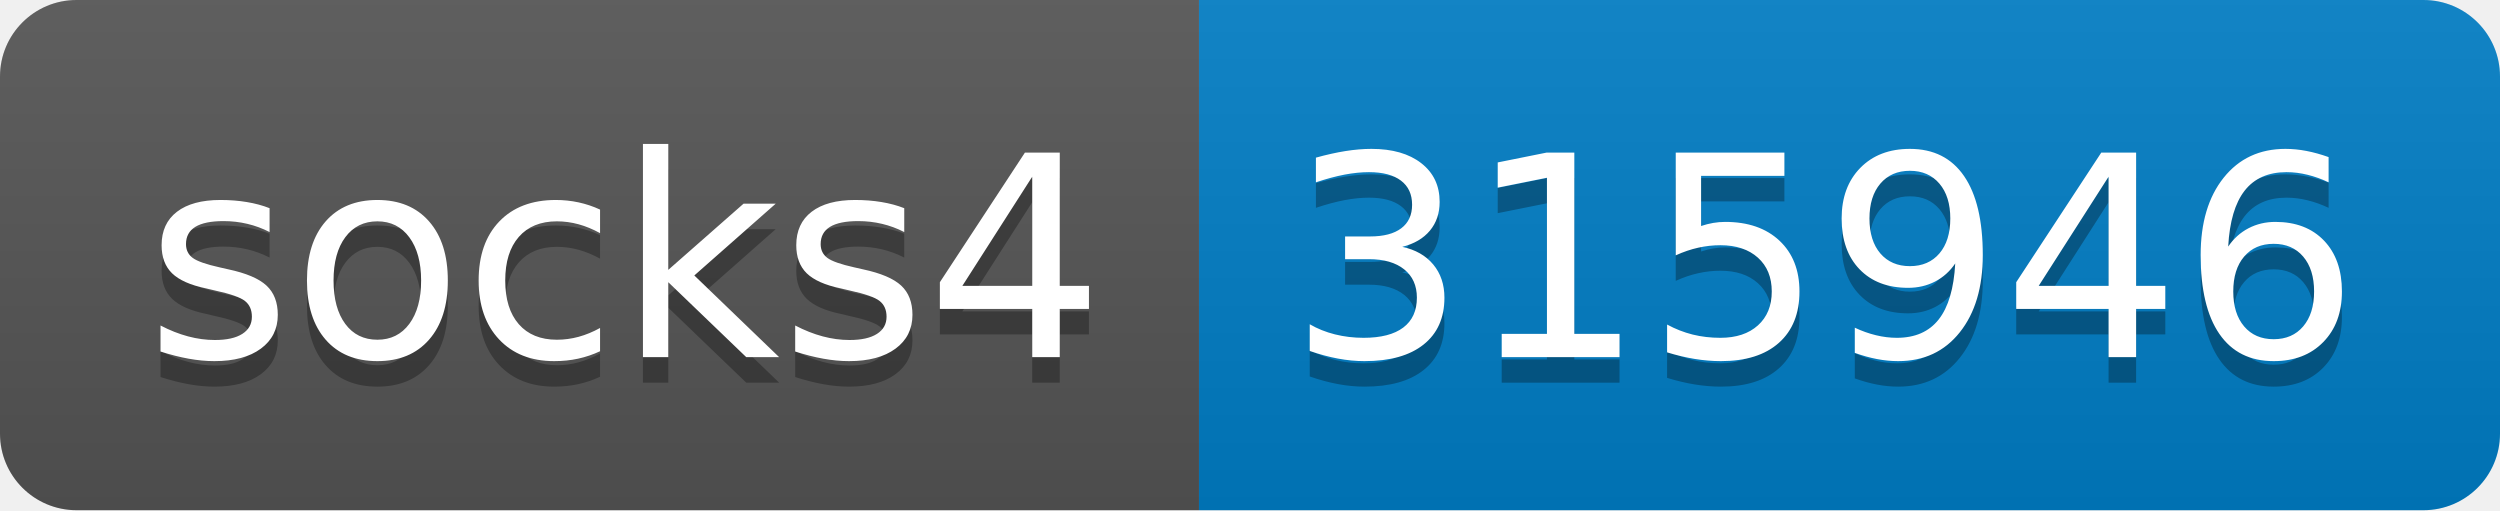
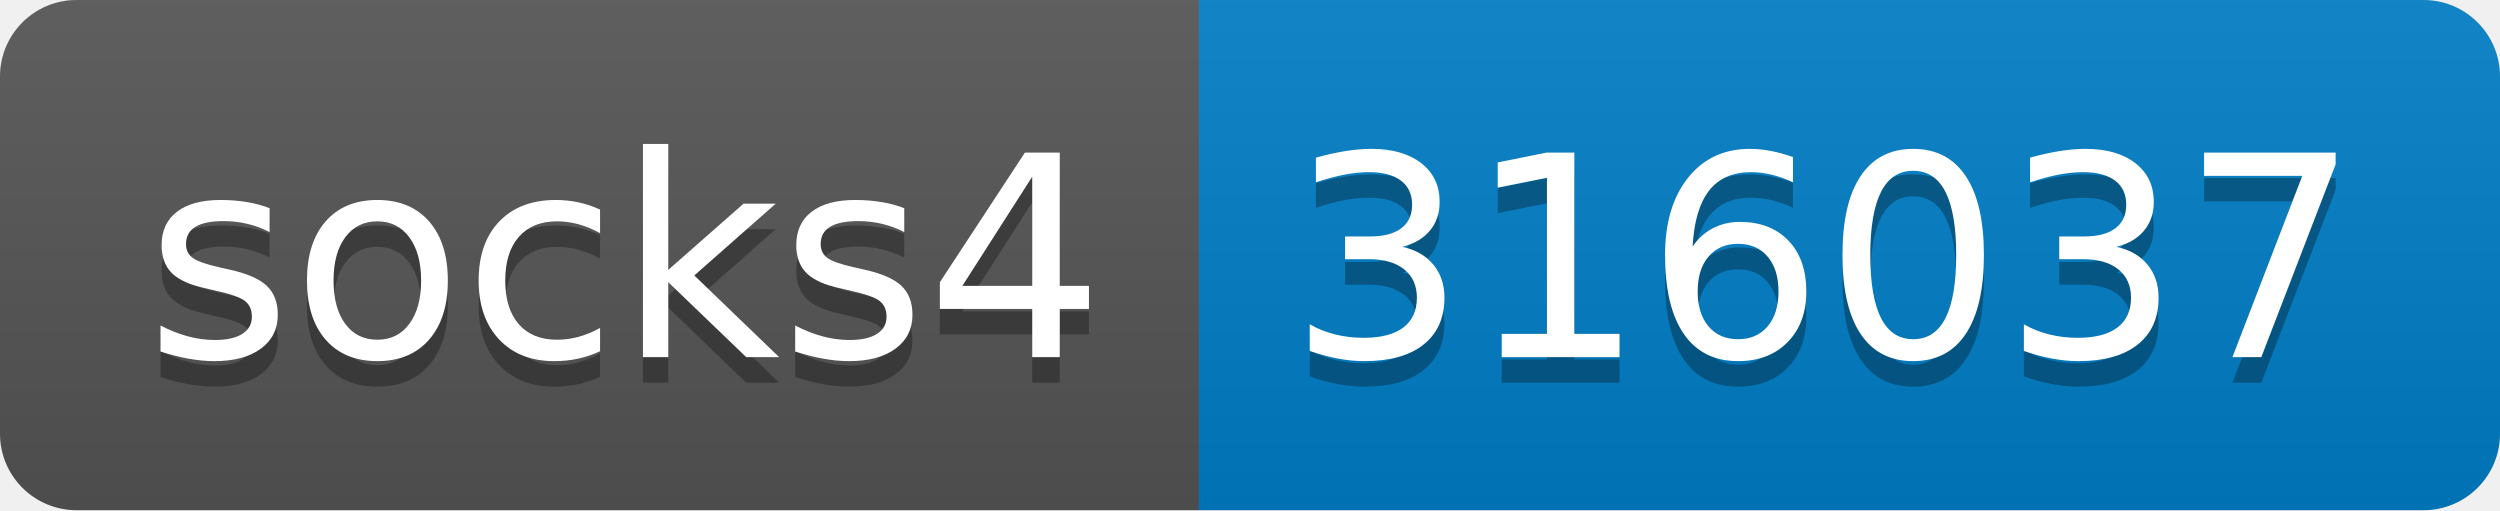
- <svg xmlns="http://www.w3.org/2000/svg" width="98" height="20" role="img" aria-label="socks4: 315946">
+ <svg xmlns="http://www.w3.org/2000/svg" width="98" height="20" role="img" aria-label="socks4: 316037">
  <linearGradient id="s" x2="0" y2="100%">
    <stop offset="0" stop-color="#bbb" stop-opacity=".1" />
    <stop offset="1" stop-opacity=".1" />
  </linearGradient>
  <clipPath id="r">
    <rect width="98" height="20" rx="3" fill="#fff" />
  </clipPath>
  <g clip-path="url(#r)">
    <rect width="47" height="20" fill="#555" />
    <rect x="47" width="51" height="20" fill="#007ec6" />
    <rect width="98" height="20" fill="url(#s)" />
  </g>
  <g fill="#fff" text-anchor="middle" font-family="Verdana,Geneva,DejaVu Sans,sans-serif" text-rendering="geometricPrecision" font-size="110">
    <text aria-hidden="true" x="245" y="150" fill="#010101" fill-opacity=".3" transform="scale(.1)" textLength="370">socks4</text>
    <text x="245" y="140" transform="scale(.1)" fill="#fff" textLength="370">socks4</text>
-     <text aria-hidden="true" x="715" y="150" fill="#010101" fill-opacity=".3" transform="scale(.1)" textLength="410">315946</text>
-     <text x="715" y="140" transform="scale(.1)" fill="#fff" textLength="410">315946</text>
+     <text aria-hidden="true" x="715" y="150" fill="#010101" fill-opacity=".3" transform="scale(.1)" textLength="410">316037</text>
+     <text x="715" y="140" transform="scale(.1)" fill="#fff" textLength="410">316037</text>
  </g>
</svg>
